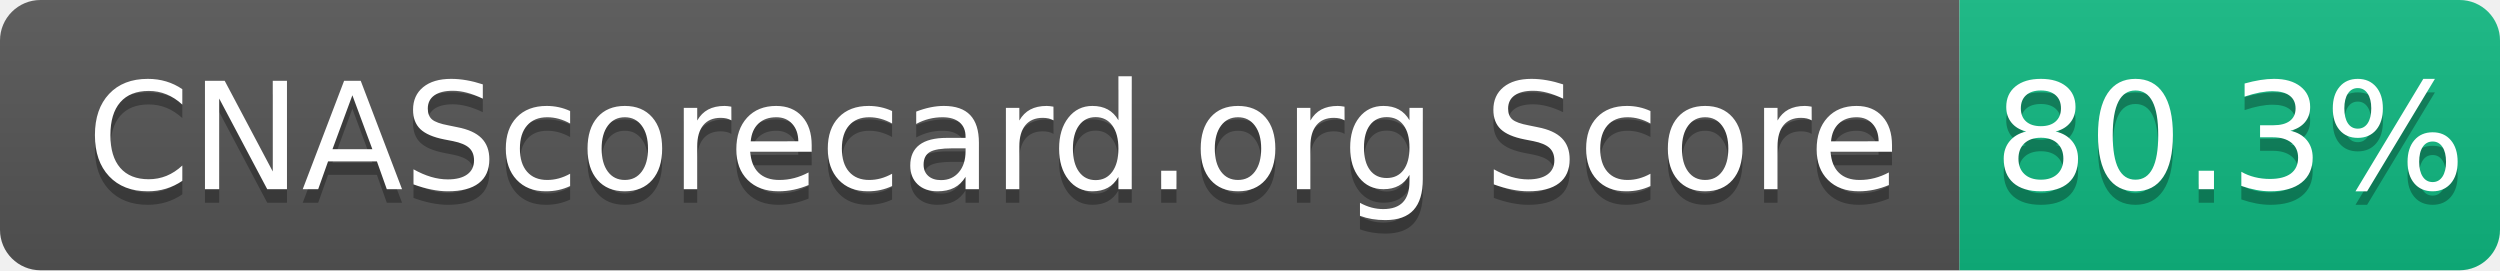
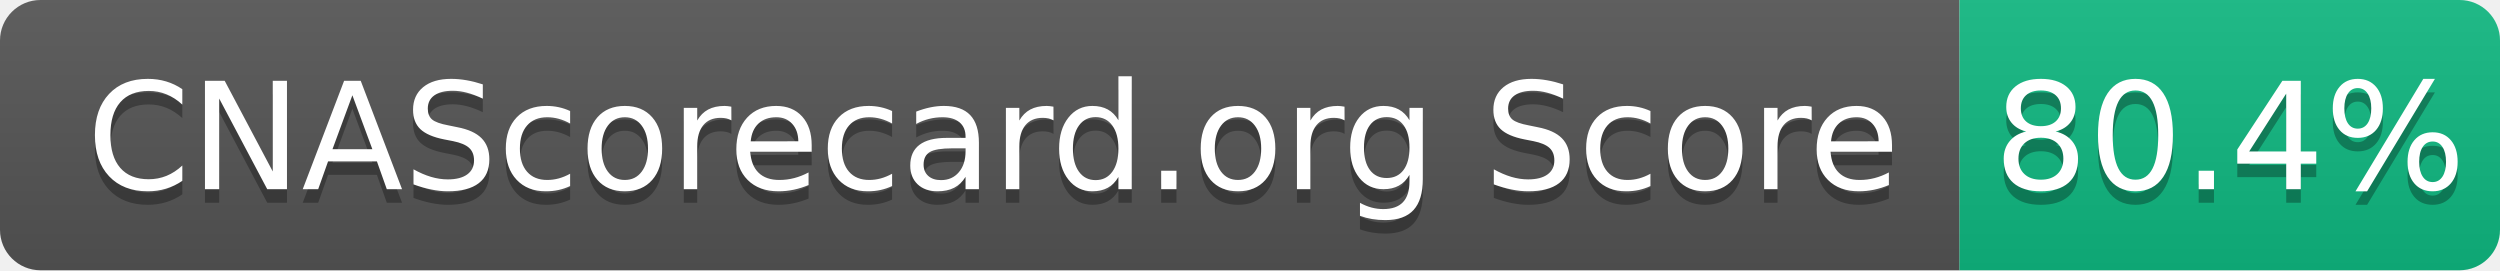
- <svg xmlns="http://www.w3.org/2000/svg" width="185" height="20" role="img" aria-label="CNAScorecard.org Score: 80.3%">
+ <svg xmlns="http://www.w3.org/2000/svg" width="185" height="20" role="img" aria-label="CNAScorecard.org Score: 80.4%">
  <linearGradient id="s" x2="0" y2="100%">
    <stop offset="0" stop-color="#bbb" stop-opacity=".1" />
    <stop offset="1" stop-opacity=".1" />
  </linearGradient>
  <clipPath id="r">
    <rect width="185" height="20" rx="3" fill="#fff" />
  </clipPath>
  <g clip-path="url(#r)">
    <rect width="145" height="20" fill="#555" />
    <rect x="145" width="40" height="20" fill="#10B981" />
    <rect width="185" height="20" fill="url(#s)" />
  </g>
  <g fill="#fff" text-anchor="middle" font-family="Verdana,Geneva,DejaVu Sans,sans-serif" text-rendering="geometricPrecision" font-size="110">
    <text aria-hidden="true" x="735" y="150" fill="#010101" fill-opacity=".3" transform="scale(.1)" textLength="1350">CNAScorecard.org Score</text>
    <text x="735" y="140" transform="scale(.1)" fill="#fff" textLength="1350">CNAScorecard.org Score</text>
-     <text aria-hidden="true" x="1650" y="150" fill="#010101" fill-opacity=".3" transform="scale(.1)" textLength="300">80.3%</text>
-     <text x="1650" y="140" transform="scale(.1)" fill="#fff" textLength="300">80.3%</text>
+     <text aria-hidden="true" x="1650" y="150" fill="#010101" fill-opacity=".3" transform="scale(.1)" textLength="300">80.4%</text>
+     <text x="1650" y="140" transform="scale(.1)" fill="#fff" textLength="300">80.4%</text>
  </g>
</svg>
